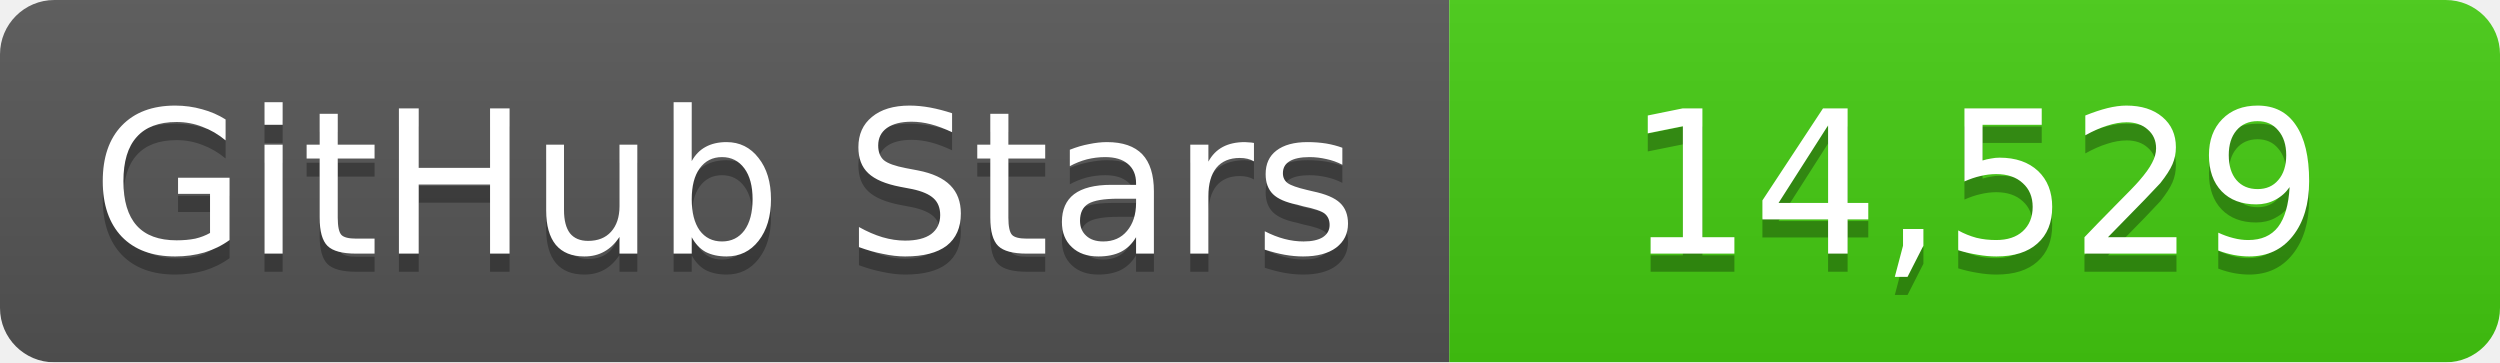
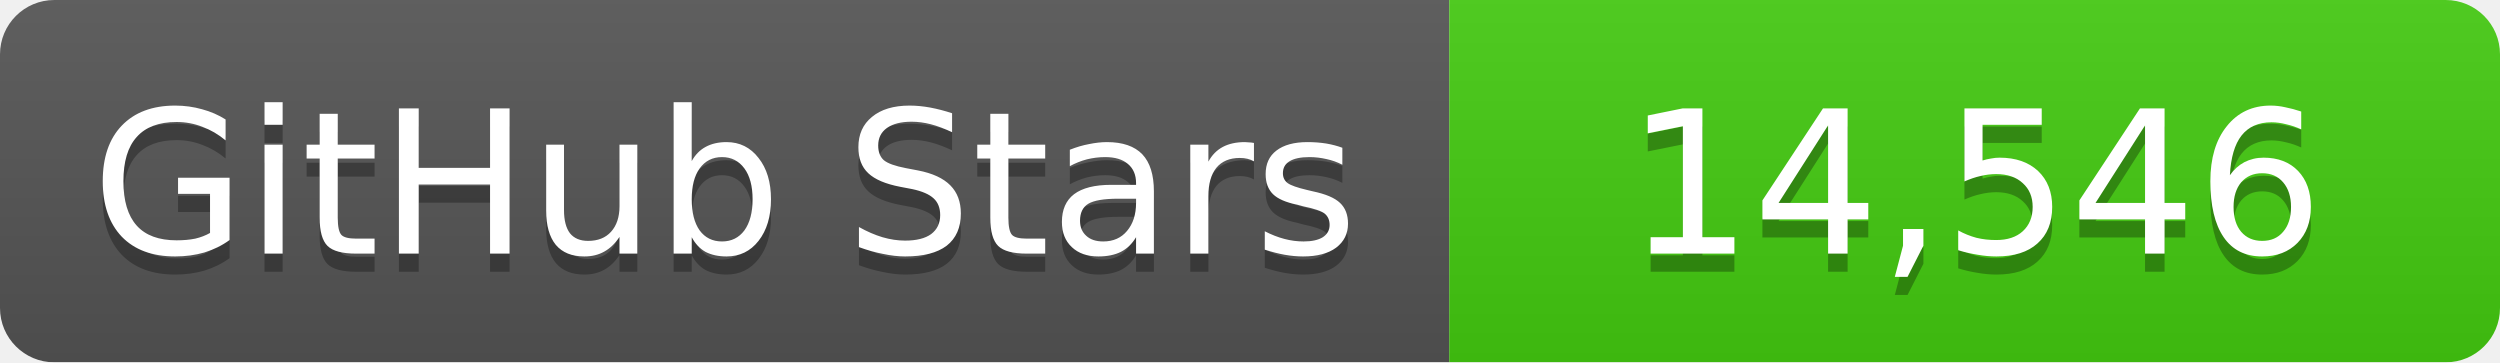
<svg xmlns="http://www.w3.org/2000/svg" width="138" height="20">
  <linearGradient id="b" x2="0" y2="100%">
    <stop offset="0" stop-color="#bbb" stop-opacity=".1" />
    <stop offset="1" stop-opacity=".1" />
  </linearGradient>
  <mask id="a">
    <rect width="138" height="20" rx="3" fill="#fff" />
  </mask>
  <g mask="url(#a)">
    <path fill="#555" d="M0 0h80v20H0z" />
    <path fill="#4c1" d="M80 0h58v20H80z" />
    <path fill="url(#b)" d="M0 0h138v20H0z" />
  </g>
  <g fill="#fff" text-anchor="middle" font-family="DejaVu Sans,Verdana,Geneva,sans-serif" font-size="11">
    <text x="40" y="15" fill="#010101" fill-opacity=".3">GitHub Stars</text>
    <text x="40" y="14">GitHub Stars</text>
-     <text x="109" y="15" fill="#010101" fill-opacity=".3">14,529</text>
-     <text x="109" y="14">14,529</text>
+     <text x="109" y="15" fill="#010101" fill-opacity=".3">14,546</text>
+     <text x="109" y="14">14,546</text>
  </g>
</svg>
